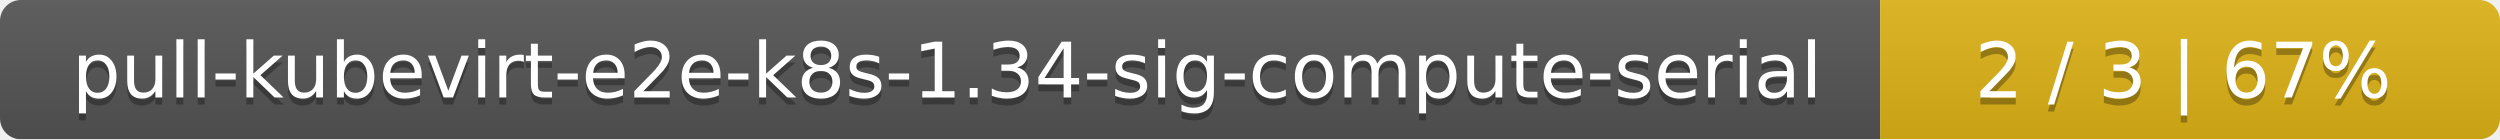
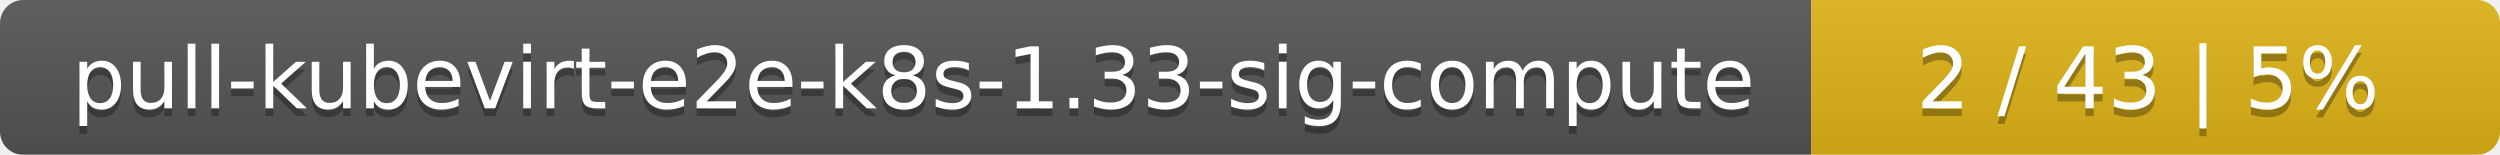
- <svg xmlns="http://www.w3.org/2000/svg" width="359" height="20">
+ <svg xmlns="http://www.w3.org/2000/svg" width="323" height="20">
  <linearGradient id="smooth" x2="0" y2="100%">
    <stop offset="0" stop-color="#bbb" stop-opacity=".1" />
    <stop offset="1" stop-opacity=".1" />
  </linearGradient>
  <mask id="round">
-     <rect width="359" height="20" rx="3" fill="#fff" />
+     <rect width="323" height="20" rx="3" fill="#fff" />
  </mask>
  <g mask="url(#round)">
-     <rect width="270" height="20" fill="#555" />
-     <rect x="270" width="89" height="20" fill="#dfb317" />
-     <rect width="359" height="20" fill="url(#smooth)" />
+     <rect width="234" height="20" fill="#555" />
+     <rect x="234" width="89" height="20" fill="#dfb317" />
+     <rect width="323" height="20" fill="url(#smooth)" />
  </g>
  <g fill="#fff" text-anchor="middle" font-family="DejaVu Sans,Verdana,Geneva,sans-serif" font-size="11">
-     <text x="136" y="15" fill="#010101" fill-opacity=".3">pull-kubevirt-e2e-k8s-1.34-sig-compute-serial</text>
-     <text x="136" y="14">pull-kubevirt-e2e-k8s-1.34-sig-compute-serial</text>
-     <text x="313.5" y="15" fill="#010101" fill-opacity=".3">2 / 3    |    67%</text>
-     <text x="313.5" y="14">2 / 3    |    67%</text>
+     <text x="118" y="15" fill="#010101" fill-opacity=".3">pull-kubevirt-e2e-k8s-1.33-sig-compute</text>
+     <text x="118" y="14">pull-kubevirt-e2e-k8s-1.33-sig-compute</text>
+     <text x="277.5" y="15" fill="#010101" fill-opacity=".3">2 / 43    |    5%</text>
+     <text x="277.5" y="14">2 / 43    |    5%</text>
  </g>
</svg>
